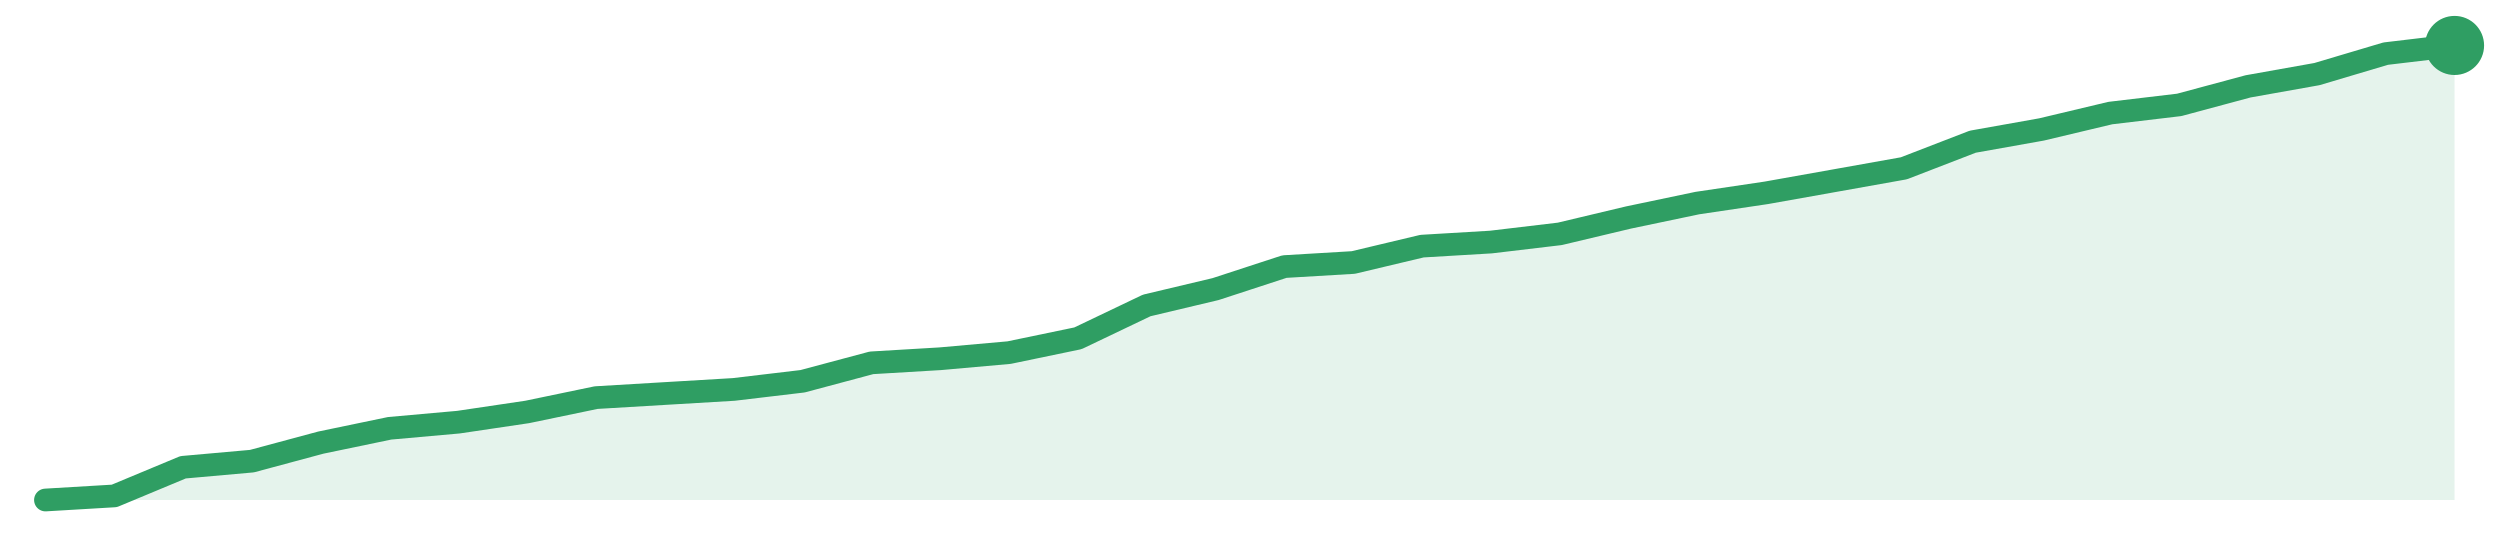
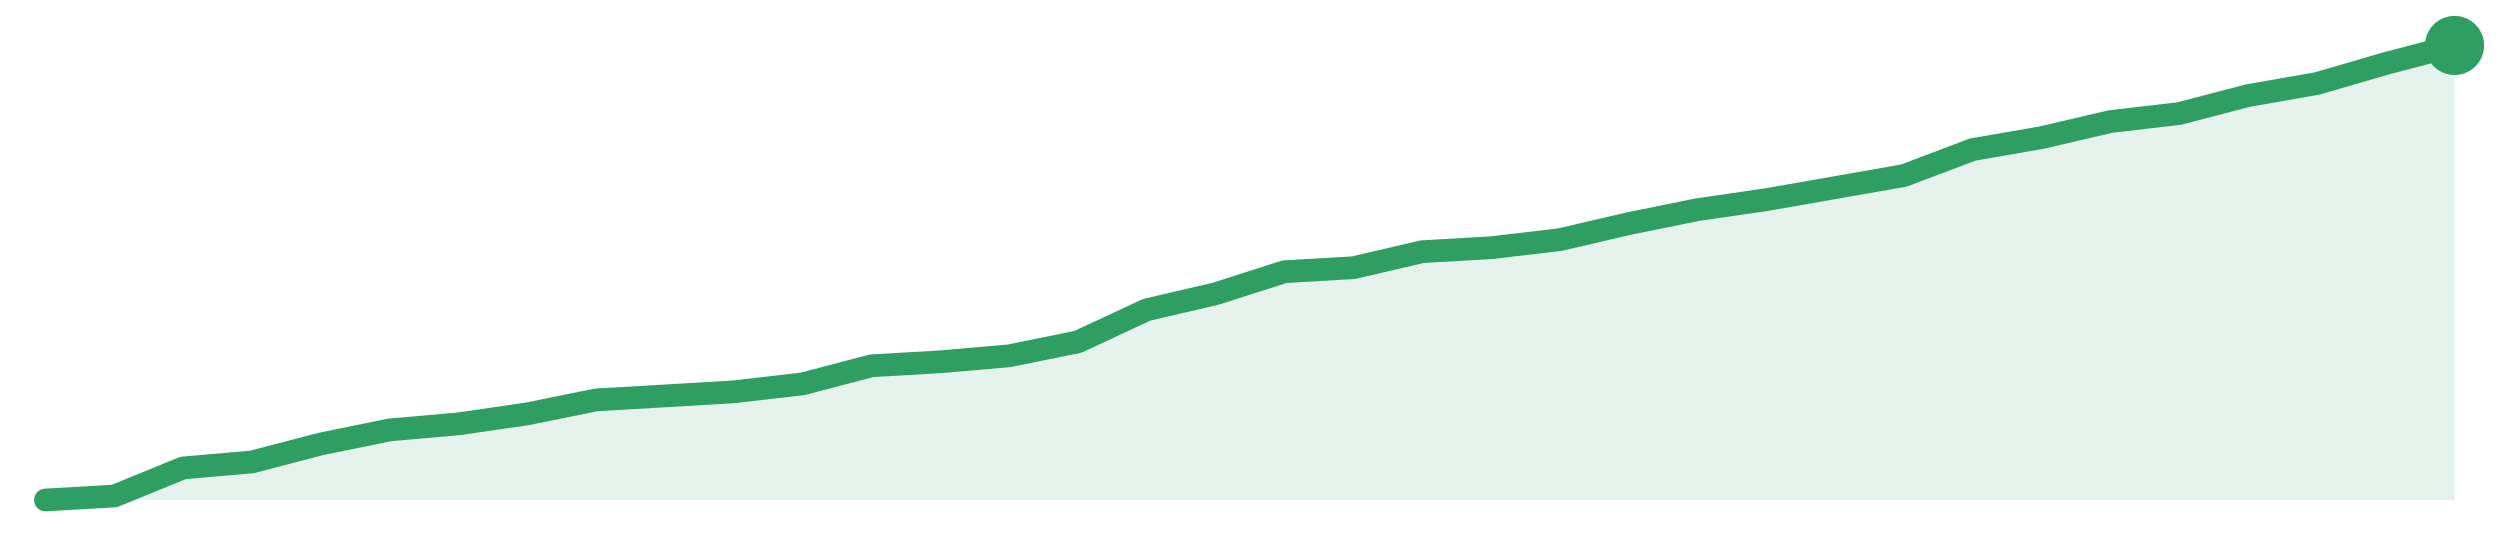
<svg xmlns="http://www.w3.org/2000/svg" width="220" height="48" viewBox="0 0 220 48" role="img" aria-label="trend">
-   <path d="M4.0,44.0 L4.0,44.0 L10.06,43.64 L16.11,41.12 L22.17,40.58 L28.23,38.95 L34.29,37.69 L40.34,37.15 L46.4,36.25 L52.46,34.99 L58.51,34.63 L64.57,34.27 L70.63,33.55 L76.69,31.93 L82.74,31.57 L88.8,31.03 L94.86,29.77 L100.91,26.88 L106.97,25.44 L113.03,23.46 L119.09,23.1 L125.14,21.66 L131.2,21.3 L137.26,20.58 L143.31,19.14 L149.37,17.87 L155.43,16.97 L161.49,15.89 L167.54,14.81 L173.6,12.47 L179.66,11.39 L185.71,9.95 L191.77,9.23 L197.83,7.6 L203.89,6.52 L209.94,4.72 L216.0,4.0 L216.0,44.0 Z" fill="#2f9e631f" />
-   <path d="M4.0,44.0 L10.06,43.64 L16.11,41.12 L22.17,40.58 L28.23,38.95 L34.29,37.69 L40.34,37.15 L46.4,36.25 L52.46,34.99 L58.51,34.63 L64.57,34.27 L70.63,33.55 L76.69,31.93 L82.74,31.57 L88.8,31.03 L94.86,29.77 L100.91,26.88 L106.97,25.44 L113.03,23.46 L119.09,23.1 L125.14,21.66 L131.2,21.3 L137.26,20.58 L143.31,19.14 L149.37,17.87 L155.43,16.97 L161.49,15.89 L167.54,14.81 L173.6,12.47 L179.66,11.39 L185.71,9.95 L191.77,9.23 L197.83,7.6 L203.89,6.52 L209.94,4.72 L216.0,4.0" fill="none" stroke="#2f9e63" stroke-width="2" stroke-linejoin="round" stroke-linecap="round" />
+   <path d="M4.0,44.0 L4.0,44.0 L10.06,43.65 L16.11,41.18 L22.17,40.65 L28.23,39.07 L34.29,37.83 L40.34,37.3 L46.4,36.42 L52.46,35.19 L58.51,34.84 L64.57,34.48 L70.63,33.78 L76.69,32.19 L82.74,31.84 L88.8,31.31 L94.86,30.08 L100.91,27.26 L106.97,25.85 L113.03,23.91 L119.09,23.56 L125.14,22.15 L131.2,21.8 L137.26,21.09 L143.31,19.68 L149.37,18.45 L155.43,17.57 L161.49,16.51 L167.54,15.45 L173.6,13.16 L179.66,12.11 L185.71,10.7 L191.77,9.99 L197.83,8.41 L203.89,7.35 L209.94,5.59 L216.0,4.0 L216.0,44.0 Z" fill="#2f9e631f" />
+   <path d="M4.0,44.0 L10.06,43.65 L16.11,41.18 L22.17,40.65 L28.23,39.07 L34.29,37.83 L40.34,37.3 L46.4,36.42 L52.46,35.19 L58.51,34.84 L64.57,34.48 L70.63,33.78 L76.69,32.19 L82.74,31.84 L88.8,31.31 L94.86,30.08 L100.91,27.26 L106.97,25.85 L113.03,23.91 L119.09,23.56 L125.14,22.15 L131.2,21.8 L137.26,21.09 L143.31,19.68 L149.37,18.45 L155.43,17.57 L161.49,16.51 L167.54,15.45 L173.6,13.16 L179.66,12.11 L185.71,10.7 L191.77,9.99 L197.83,8.41 L203.89,7.35 L209.94,5.59 L216.0,4.0" fill="none" stroke="#2f9e63" stroke-width="2" stroke-linejoin="round" stroke-linecap="round" />
  <circle cx="216.0" cy="4.0" r="2.6" fill="#2f9e63" />
</svg>
